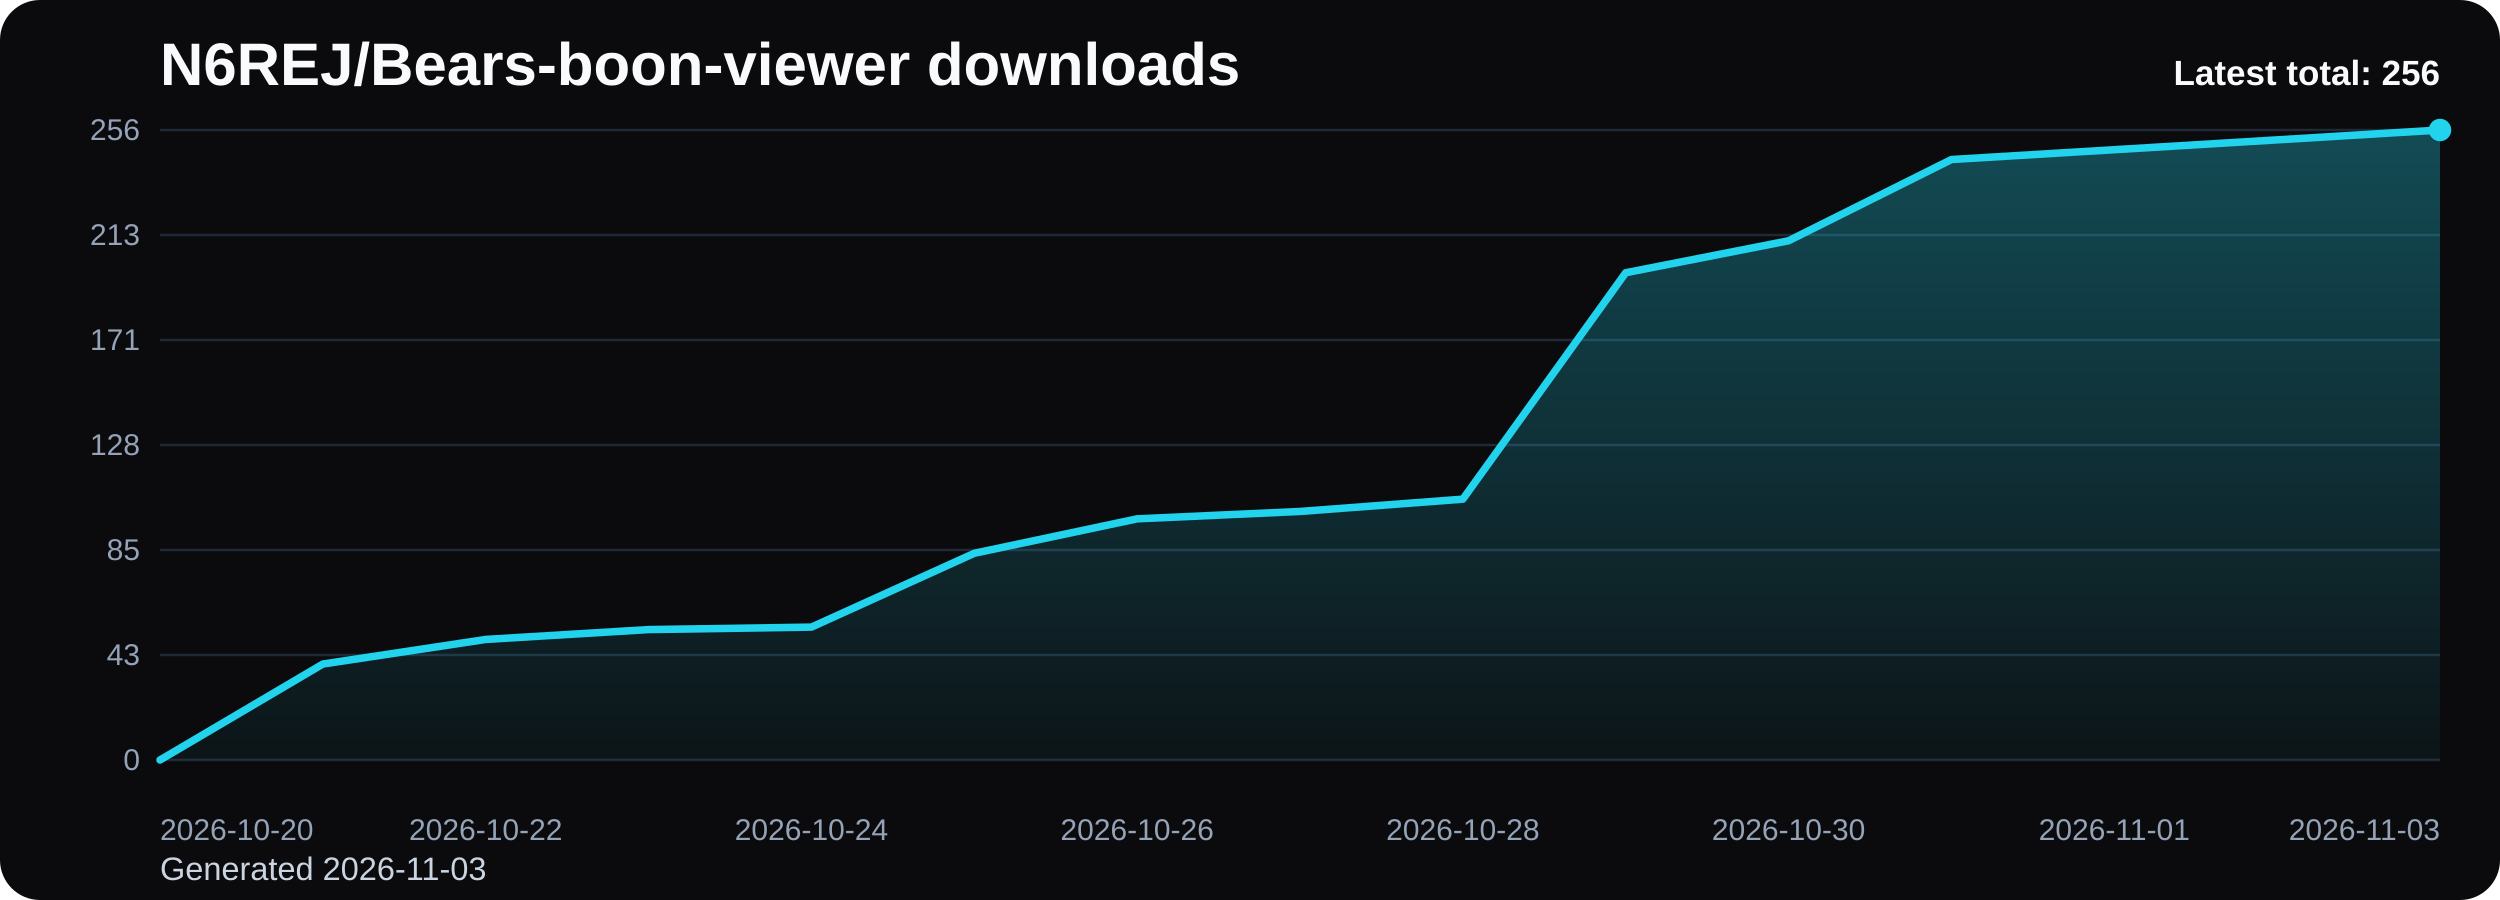
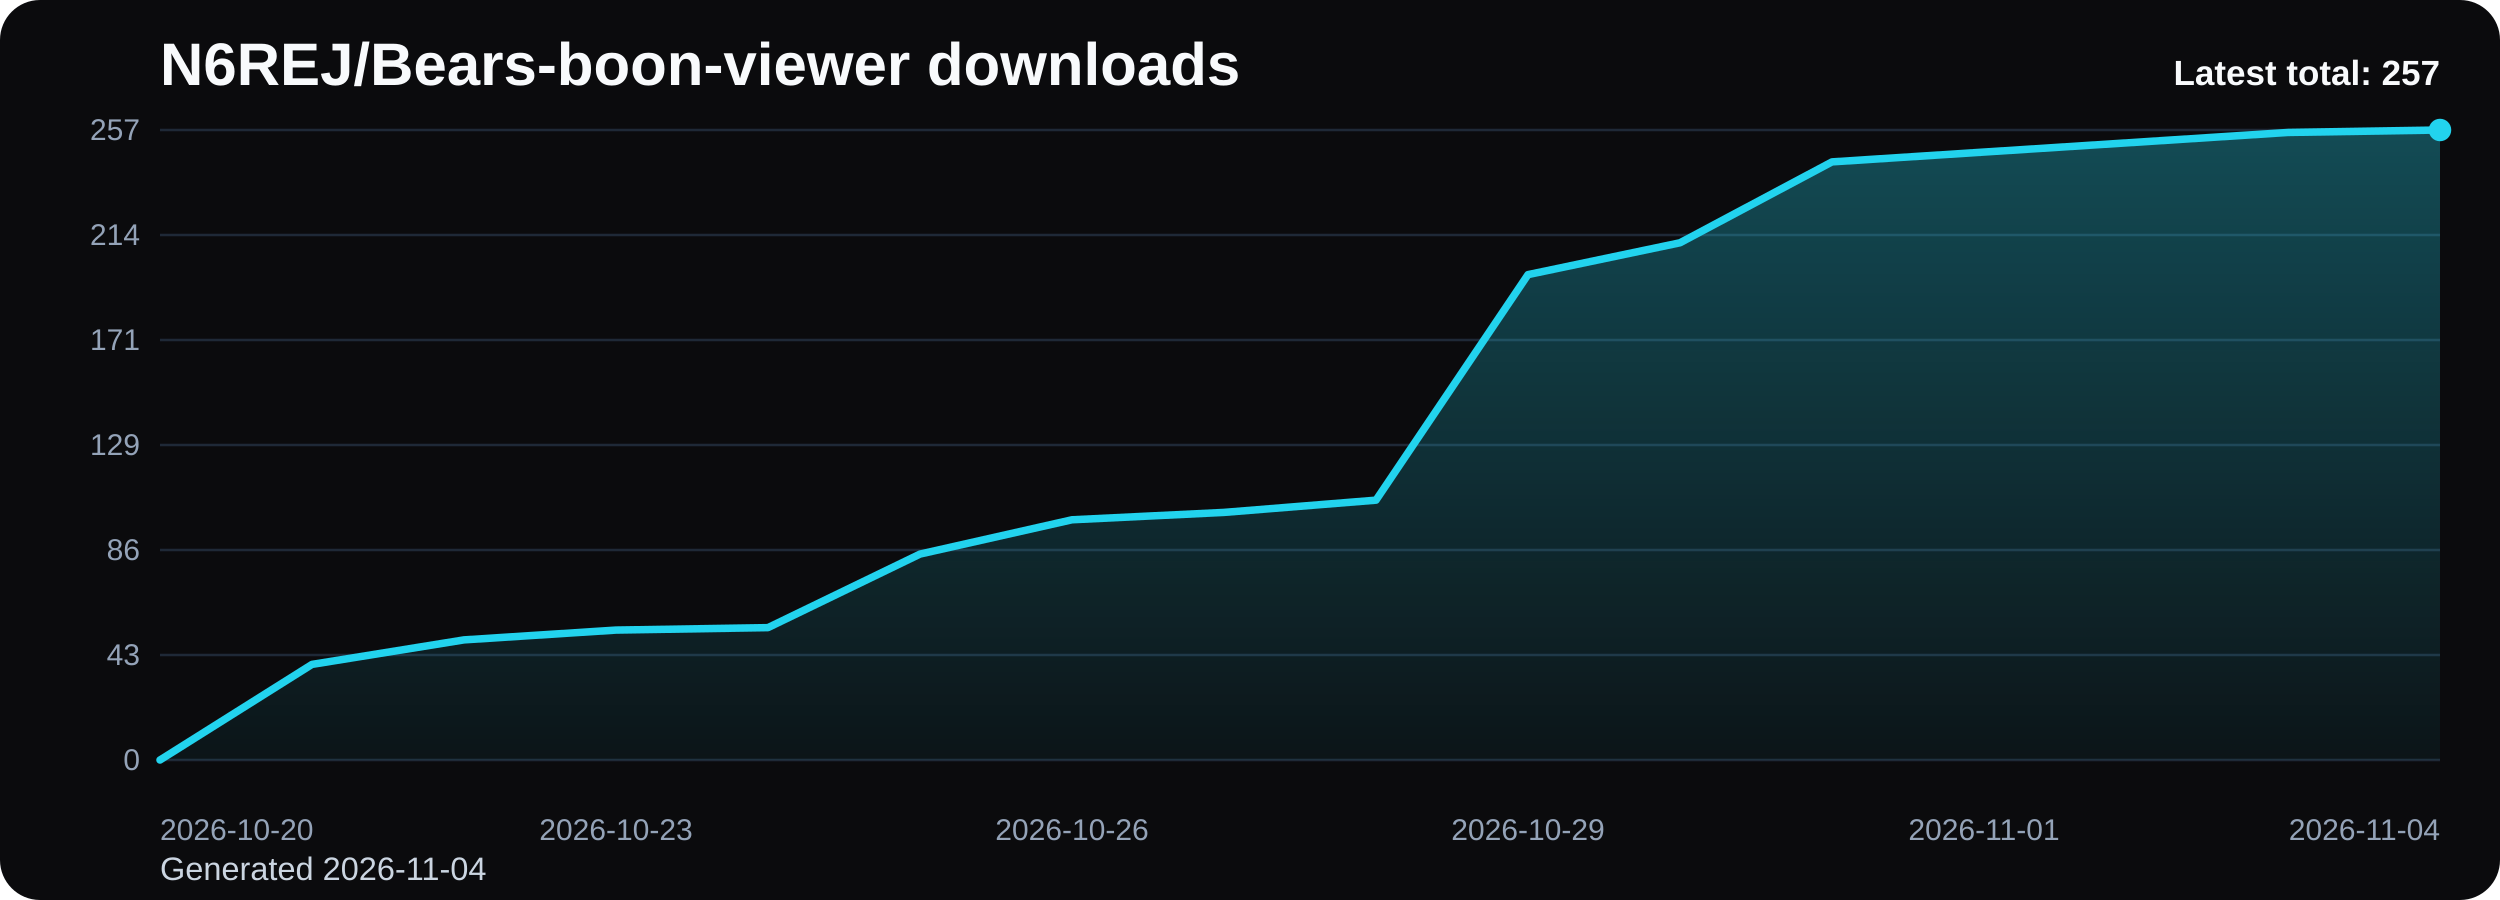
<svg xmlns="http://www.w3.org/2000/svg" viewBox="0 0 1000 360" role="img" aria-label="N6REJ/Bears-boon-viewer downloads chart">
  <defs>
    <linearGradient id="fill-total-trend-black" x1="0" y1="0" x2="0" y2="1">
      <stop offset="0%" stop-color="#22d3ee" stop-opacity="0.32" />
      <stop offset="100%" stop-color="#22d3ee" stop-opacity="0.05" />
    </linearGradient>
    <style>
      .bg { fill: #0b0b0d; }
      .title { font: 700 24px Arial, sans-serif; fill: #f8fafc; }
      .sub { font: 400 13px Arial, sans-serif; fill: #cbd5e1; }
      .grid { stroke: #1f2937; stroke-width: 1; }
      .axis { font: 400 12px Arial, sans-serif; fill: #94a3b8; }
      .line { fill: none; stroke: #22d3ee; stroke-width: 3; stroke-linecap: round; stroke-linejoin: round; }
      .dot { fill: #22d3ee; }
      .value { font: 600 11px Arial, sans-serif; fill: #cbd5e1; }
      .latest { font: 700 14px Arial, sans-serif; fill: #f8fafc; }
    </style>
  </defs>
  <rect class="bg" x="0" y="0" width="1000" height="360" rx="16" />
  <text class="title" x="64" y="34">N6REJ/Bears-boon-viewer downloads</text>
-   <text class="sub" x="64" y="352">Generated 2026-11-03</text>
+   <text class="sub" x="64" y="352">Generated 2026-11-04</text>
  <line x1="64" y1="52.00" x2="976" y2="52.00" class="grid" />
-   <text x="56" y="56.00" text-anchor="end" class="axis">256</text>
+   <text x="56" y="56.00" text-anchor="end" class="axis">257</text>
  <line x1="64" y1="94.00" x2="976" y2="94.00" class="grid" />
-   <text x="56" y="98.00" text-anchor="end" class="axis">213</text>
+   <text x="56" y="98.00" text-anchor="end" class="axis">214</text>
  <line x1="64" y1="136.00" x2="976" y2="136.00" class="grid" />
  <text x="56" y="140.00" text-anchor="end" class="axis">171</text>
  <line x1="64" y1="178.00" x2="976" y2="178.00" class="grid" />
-   <text x="56" y="182.00" text-anchor="end" class="axis">128</text>
+   <text x="56" y="182.00" text-anchor="end" class="axis">129</text>
  <line x1="64" y1="220.00" x2="976" y2="220.00" class="grid" />
-   <text x="56" y="224.00" text-anchor="end" class="axis">85</text>
+   <text x="56" y="224.00" text-anchor="end" class="axis">86</text>
  <line x1="64" y1="262.00" x2="976" y2="262.00" class="grid" />
  <text x="56" y="266.00" text-anchor="end" class="axis">43</text>
  <line x1="64" y1="304.00" x2="976" y2="304.00" class="grid" />
  <text x="56" y="308.00" text-anchor="end" class="axis">0</text>
-   <path d="M 64.00 304 L 64.00 304.00 L 129.14 265.61 L 194.29 255.77 L 259.43 251.83 L 324.57 250.84 L 389.71 221.31 L 454.86 207.53 L 520.00 204.58 L 585.14 199.66 L 650.29 109.09 L 715.43 96.30 L 780.57 63.81 L 845.71 59.88 L 910.86 55.94 L 976.00 52.00 L 976.00 304 Z" fill="url(#fill-total-trend-black)" />
-   <polyline class="line" points="64.00,304.00 129.14,265.61 194.29,255.77 259.43,251.83 324.57,250.84 389.71,221.31 454.86,207.53 520.00,204.58 585.14,199.66 650.29,109.09 715.43,96.30 780.57,63.81 845.71,59.88 910.86,55.94 976.00,52.00" />
+   <path d="M 64.00 304 L 64.00 304.00 L 124.80 265.76 L 185.60 255.95 L 246.40 252.03 L 307.20 251.05 L 368.00 221.63 L 428.80 207.91 L 489.60 204.96 L 550.40 200.06 L 611.20 109.85 L 672.00 97.11 L 732.80 64.75 L 793.60 60.82 L 854.40 56.90 L 915.20 52.98 L 976.00 52.00 L 976.00 304 Z" fill="url(#fill-total-trend-black)" />
+   <polyline class="line" points="64.00,304.00 124.80,265.76 185.60,255.95 246.40,252.03 307.20,251.05 368.00,221.63 428.80,207.91 489.60,204.96 550.40,200.06 611.20,109.85 672.00,97.11 732.80,64.75 793.60,60.82 854.40,56.90 915.20,52.98 976.00,52.00" />
  <circle class="dot" cx="976.00" cy="52.00" r="4.5" />
  <text class="axis" x="64.00" y="336" text-anchor="start">2026-10-20</text>
-   <text class="axis" x="194.29" y="336" text-anchor="middle">2026-10-22</text>
-   <text class="axis" x="324.57" y="336" text-anchor="middle">2026-10-24</text>
-   <text class="axis" x="454.86" y="336" text-anchor="middle">2026-10-26</text>
-   <text class="axis" x="585.14" y="336" text-anchor="middle">2026-10-28</text>
-   <text class="axis" x="715.43" y="336" text-anchor="middle">2026-10-30</text>
-   <text class="axis" x="845.71" y="336" text-anchor="middle">2026-11-01</text>
-   <text class="axis" x="976.00" y="336" text-anchor="end">2026-11-03</text>
-   <text class="latest" x="976" y="34" text-anchor="end">Latest total: 256</text>
+   <text class="axis" x="246.40" y="336" text-anchor="middle">2026-10-23</text>
+   <text class="axis" x="428.80" y="336" text-anchor="middle">2026-10-26</text>
+   <text class="axis" x="611.20" y="336" text-anchor="middle">2026-10-29</text>
+   <text class="axis" x="793.60" y="336" text-anchor="middle">2026-11-01</text>
+   <text class="axis" x="976.00" y="336" text-anchor="end">2026-11-04</text>
+   <text class="latest" x="976" y="34" text-anchor="end">Latest total: 257</text>
</svg>
